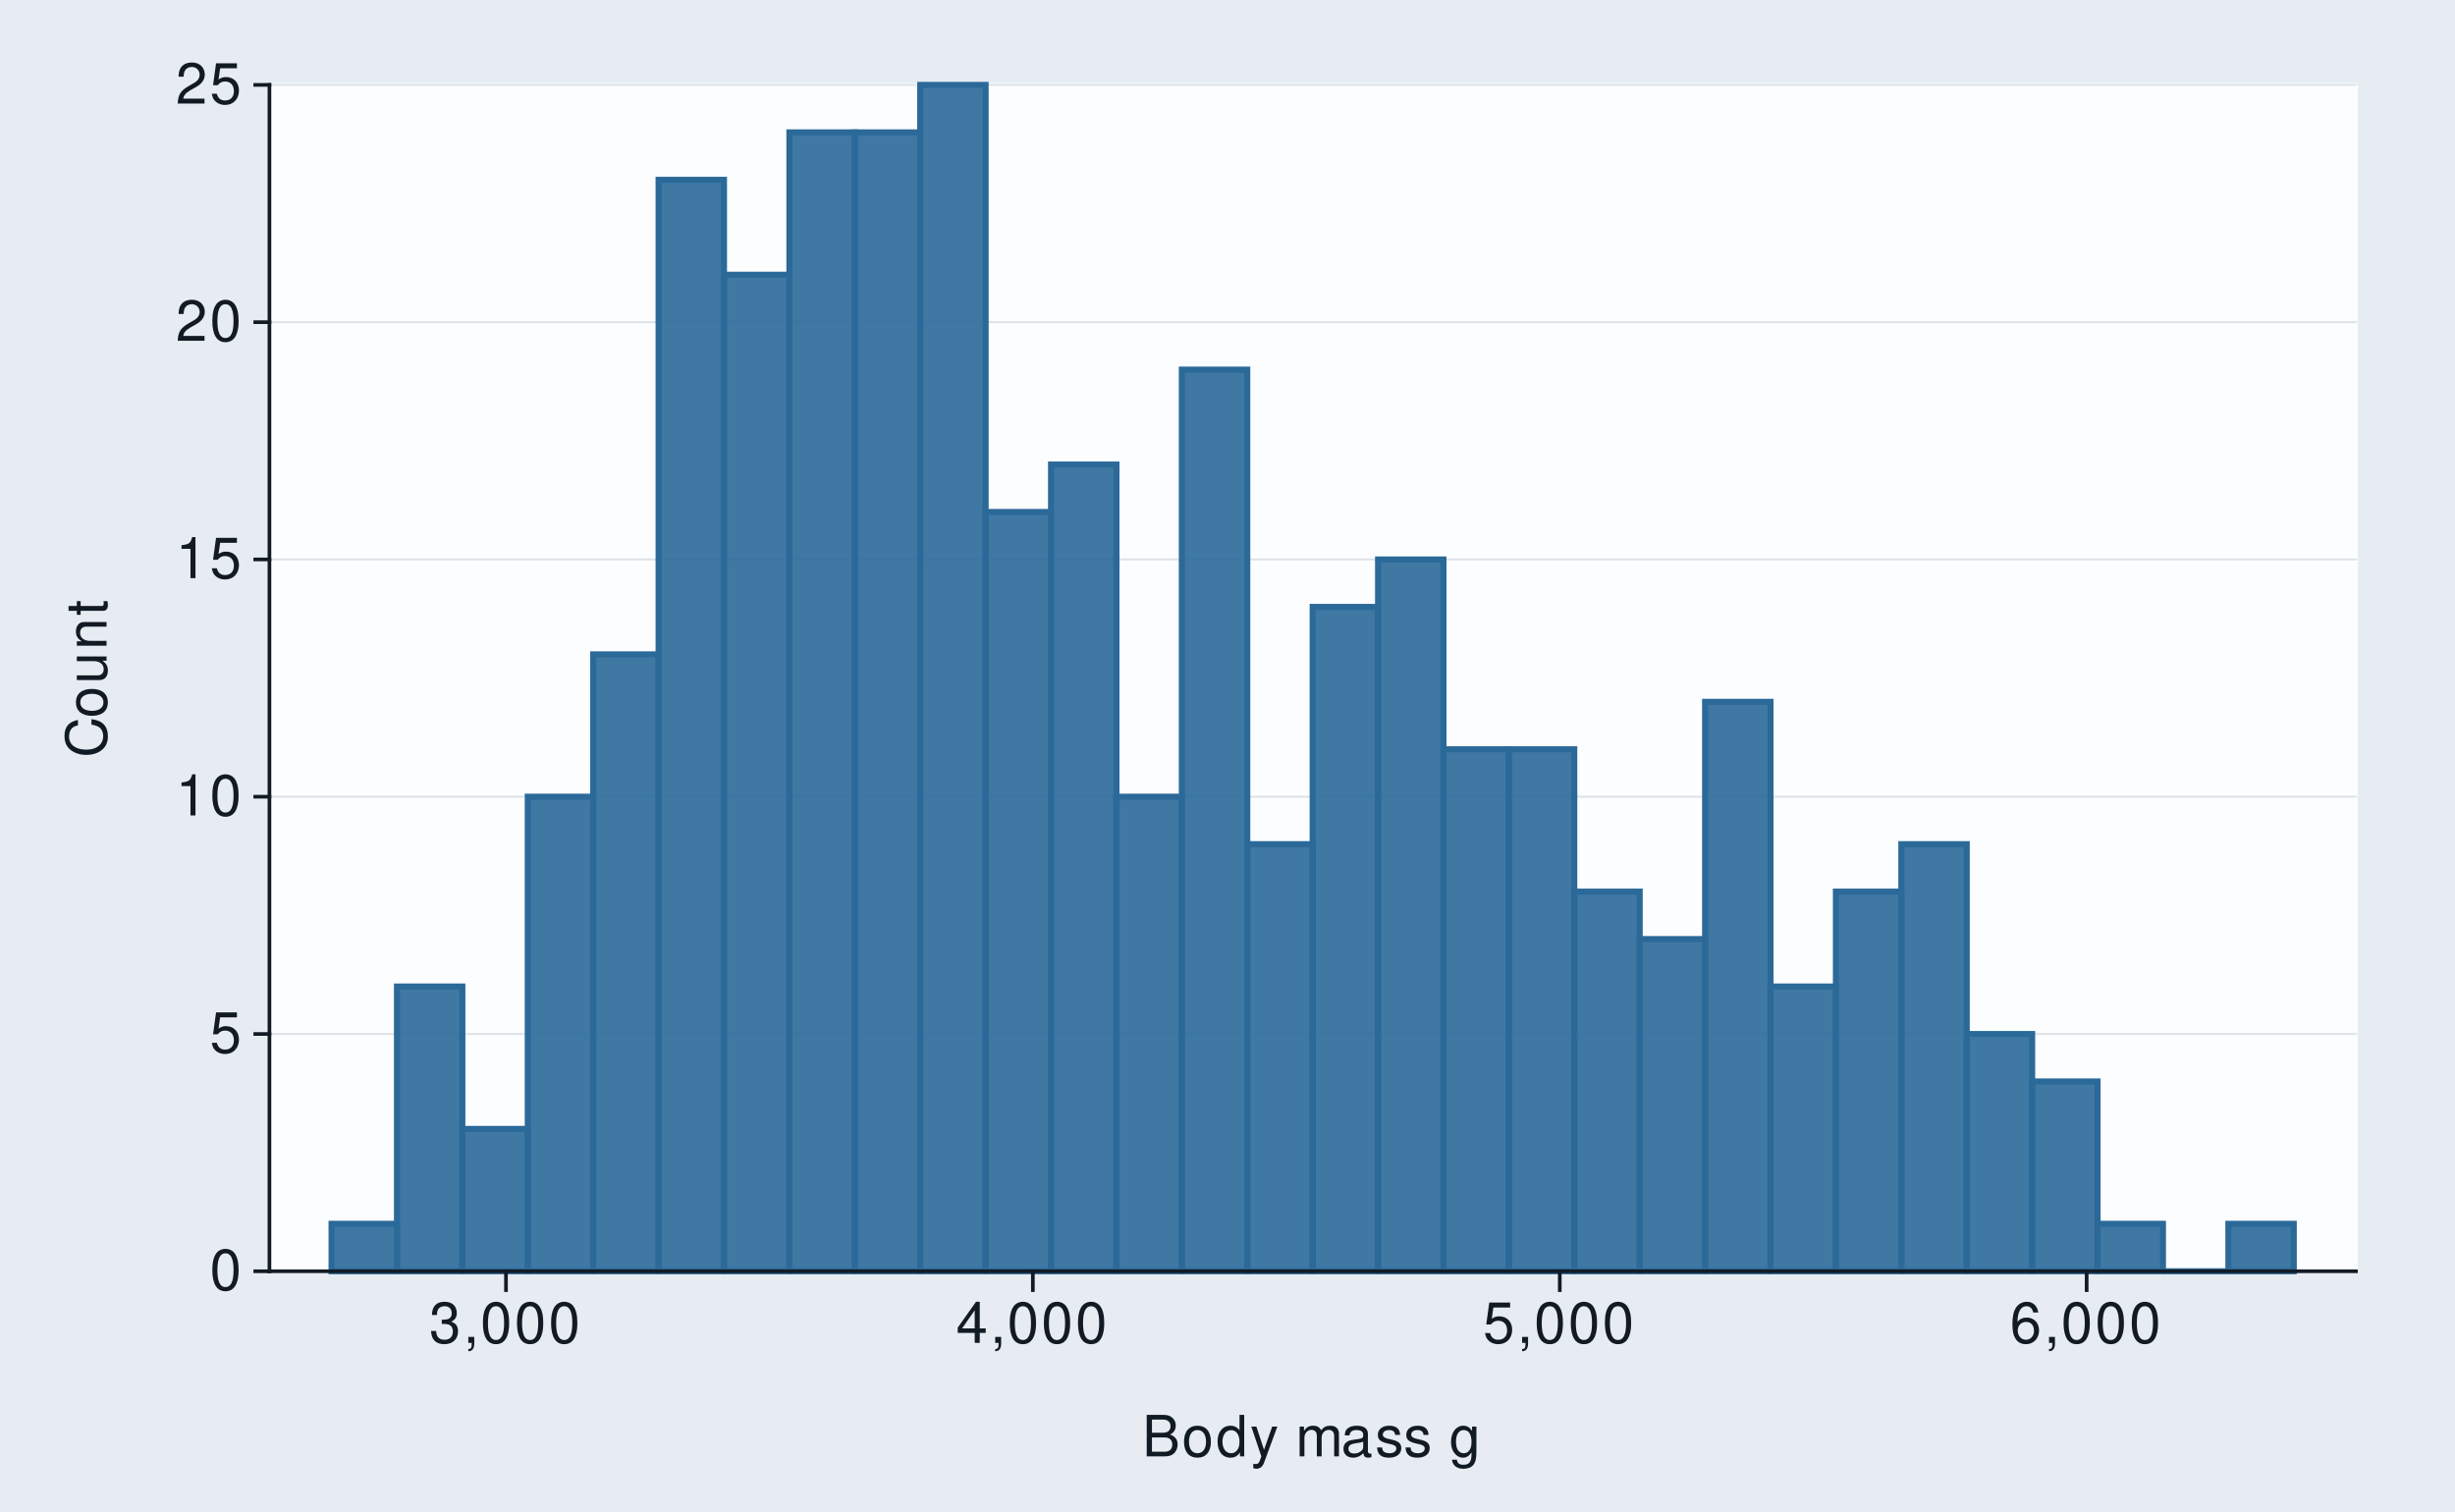
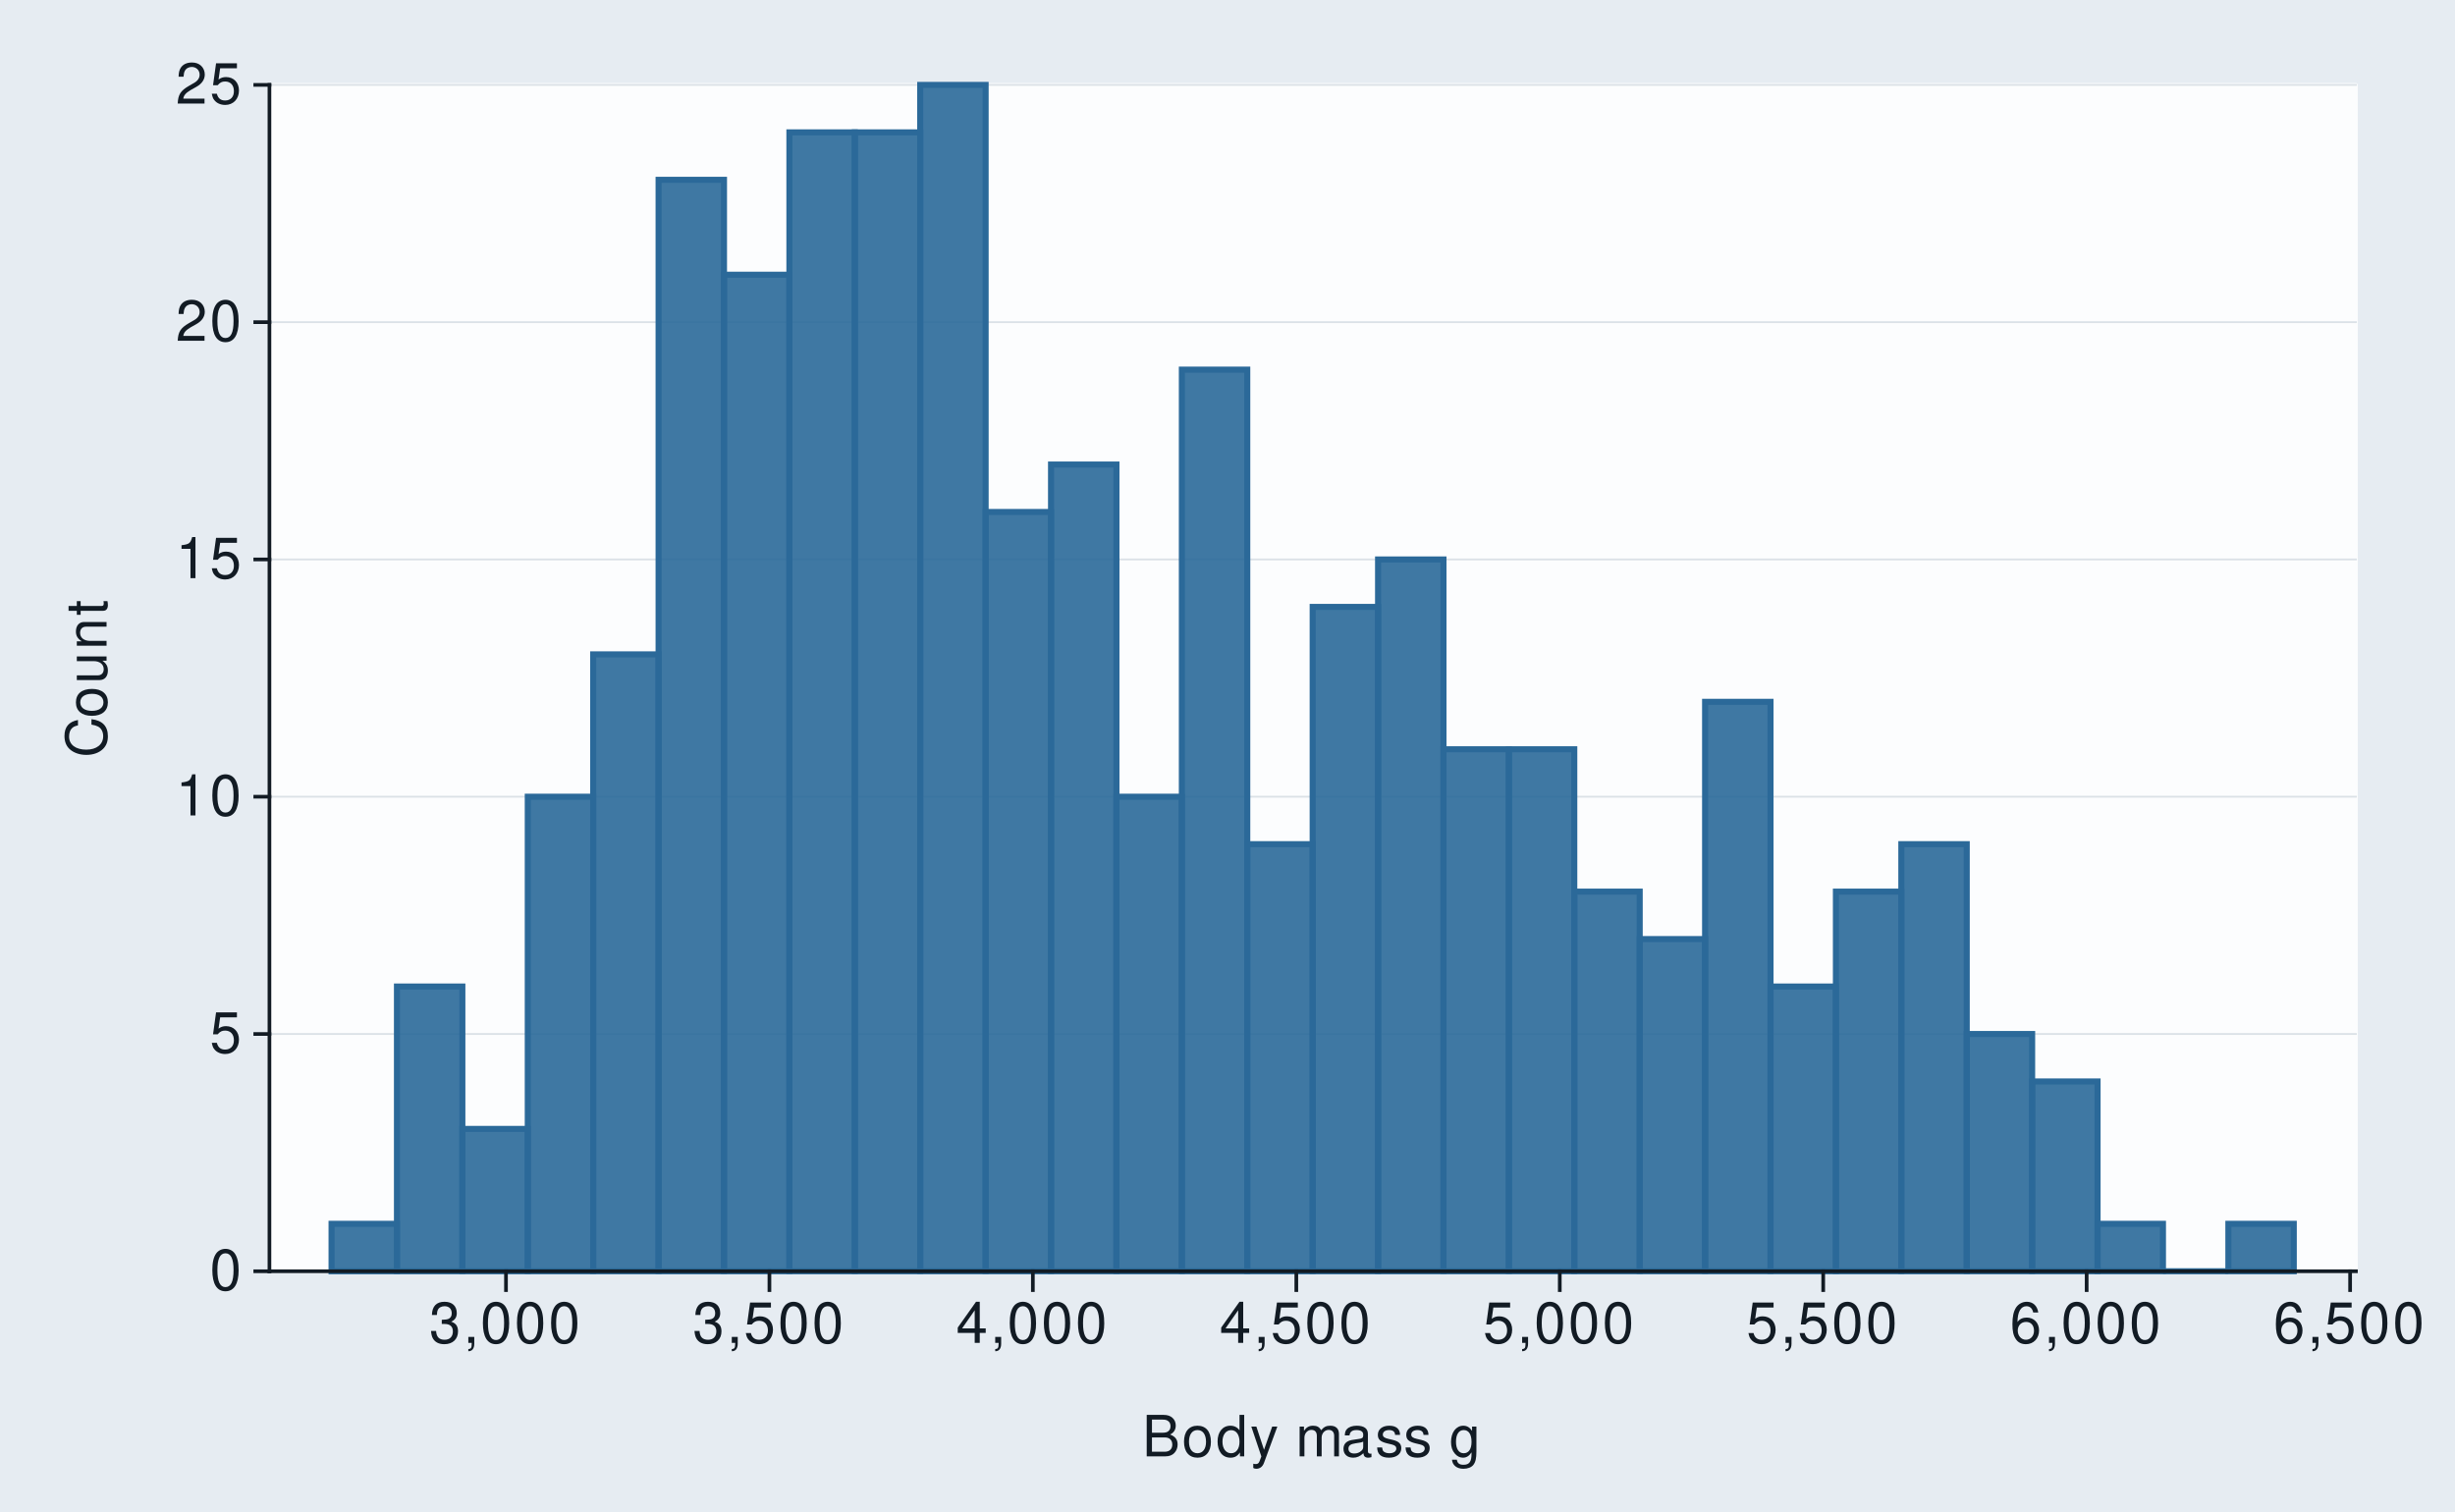
<svg xmlns="http://www.w3.org/2000/svg" xmlns:xlink="http://www.w3.org/1999/xlink" width="432pt" height="266pt" viewBox="0 0 432 266" version="1.1">
  <defs>
    <g>
      <symbol overflow="visible" id="glyph0-0">
        <path style="stroke:none;" d="" />
      </symbol>
      <symbol overflow="visible" id="glyph0-1">
        <path style="stroke:none;" d="M 2.75 -7.234 C 2.094 -7.234 1.484 -6.938 1.125 -6.438 C 0.656 -5.797 0.438 -4.844 0.438 -3.5 C 0.438 -1.062 1.234 0.234 2.75 0.234 C 4.25 0.234 5.062 -1.062 5.062 -3.438 C 5.062 -4.844 4.844 -5.781 4.375 -6.438 C 4.016 -6.938 3.422 -7.234 2.75 -7.234 Z M 2.75 -6.453 C 3.703 -6.453 4.172 -5.484 4.172 -3.516 C 4.172 -1.453 3.703 -0.5 2.734 -0.5 C 1.797 -0.5 1.328 -1.5 1.328 -3.484 C 1.328 -5.484 1.797 -6.453 2.75 -6.453 Z M 2.75 -6.453 " />
      </symbol>
      <symbol overflow="visible" id="glyph0-2">
        <path style="stroke:none;" d="M 4.766 -7.094 L 1.094 -7.094 L 0.562 -3.234 L 1.375 -3.234 C 1.797 -3.719 2.125 -3.891 2.688 -3.891 C 3.641 -3.891 4.234 -3.234 4.234 -2.188 C 4.234 -1.172 3.641 -0.547 2.688 -0.547 C 1.906 -0.547 1.438 -0.938 1.234 -1.734 L 0.344 -1.734 C 0.469 -1.156 0.562 -0.875 0.781 -0.625 C 1.188 -0.078 1.906 0.234 2.703 0.234 C 4.125 0.234 5.125 -0.812 5.125 -2.312 C 5.125 -3.703 4.203 -4.672 2.844 -4.672 C 2.344 -4.672 1.938 -4.547 1.531 -4.234 L 1.812 -6.219 L 4.766 -6.219 Z M 4.766 -7.094 " />
      </symbol>
      <symbol overflow="visible" id="glyph0-3">
        <path style="stroke:none;" d="M 2.594 -5.156 L 2.594 0 L 3.469 0 L 3.469 -7.234 L 2.891 -7.234 C 2.578 -6.125 2.375 -5.969 1.016 -5.797 L 1.016 -5.156 Z M 2.594 -5.156 " />
      </symbol>
      <symbol overflow="visible" id="glyph0-4">
        <path style="stroke:none;" d="M 5.062 -0.875 L 1.328 -0.875 C 1.422 -1.469 1.734 -1.844 2.609 -2.375 L 3.609 -2.938 C 4.594 -3.484 5.109 -4.234 5.109 -5.125 C 5.109 -5.719 4.875 -6.281 4.453 -6.672 C 4.031 -7.047 3.516 -7.234 2.844 -7.234 C 1.938 -7.234 1.266 -6.906 0.875 -6.297 C 0.625 -5.906 0.516 -5.453 0.5 -4.734 L 1.375 -4.734 C 1.406 -5.219 1.469 -5.516 1.594 -5.75 C 1.812 -6.188 2.281 -6.453 2.812 -6.453 C 3.609 -6.453 4.203 -5.875 4.203 -5.094 C 4.203 -4.516 3.875 -4.016 3.25 -3.656 L 2.328 -3.125 C 0.844 -2.266 0.422 -1.594 0.344 -0.016 L 5.062 -0.016 Z M 5.062 -0.875 " />
      </symbol>
      <symbol overflow="visible" id="glyph0-5">
        <path style="stroke:none;" d="M 2.203 -3.328 L 2.688 -3.328 C 3.656 -3.328 4.156 -2.875 4.156 -2.016 C 4.156 -1.094 3.609 -0.547 2.703 -0.547 C 1.734 -0.547 1.266 -1.047 1.203 -2.094 L 0.312 -2.094 C 0.359 -1.516 0.453 -1.141 0.625 -0.812 C 1 -0.125 1.688 0.234 2.656 0.234 C 4.125 0.234 5.062 -0.656 5.062 -2.016 C 5.062 -2.938 4.703 -3.438 3.859 -3.734 C 4.516 -4.016 4.844 -4.516 4.844 -5.234 C 4.844 -6.484 4.047 -7.234 2.688 -7.234 C 1.266 -7.234 0.5 -6.438 0.469 -4.906 L 1.344 -4.906 C 1.359 -5.344 1.406 -5.594 1.516 -5.812 C 1.703 -6.219 2.156 -6.453 2.703 -6.453 C 3.484 -6.453 3.953 -5.984 3.953 -5.203 C 3.953 -4.703 3.766 -4.391 3.375 -4.219 C 3.141 -4.125 2.812 -4.078 2.203 -4.062 Z M 2.203 -3.328 " />
      </symbol>
      <symbol overflow="visible" id="glyph0-6">
        <path style="stroke:none;" d="M 0.875 -1.047 L 0.875 0 L 1.469 0 L 1.469 0.188 C 1.469 0.875 1.344 1.062 0.875 1.094 L 0.875 1.469 C 1.531 1.484 1.922 1.016 1.922 0.156 L 1.922 -1.047 Z M 0.875 -1.047 " />
      </symbol>
      <symbol overflow="visible" id="glyph0-7">
        <path style="stroke:none;" d="M 3.266 -1.75 L 3.266 0 L 4.156 0 L 4.156 -1.75 L 5.203 -1.75 L 5.203 -2.547 L 4.156 -2.547 L 4.156 -7.234 L 3.5 -7.234 L 0.281 -2.688 L 0.281 -1.75 Z M 3.266 -2.547 L 1.047 -2.547 L 3.266 -5.734 Z M 3.266 -2.547 " />
      </symbol>
      <symbol overflow="visible" id="glyph0-8">
        <path style="stroke:none;" d="M 4.984 -5.344 C 4.812 -6.531 4.047 -7.234 2.969 -7.234 C 2.188 -7.234 1.484 -6.844 1.062 -6.203 C 0.625 -5.484 0.438 -4.609 0.438 -3.297 C 0.438 -2.078 0.594 -1.312 1.031 -0.672 C 1.406 -0.078 2.031 0.234 2.812 0.234 C 4.156 0.234 5.125 -0.781 5.125 -2.188 C 5.125 -3.516 4.234 -4.453 2.953 -4.453 C 2.266 -4.453 1.703 -4.203 1.328 -3.672 C 1.344 -5.453 1.906 -6.453 2.906 -6.453 C 3.531 -6.453 3.953 -6.047 4.094 -5.344 Z M 2.844 -3.688 C 3.703 -3.688 4.234 -3.078 4.234 -2.125 C 4.234 -1.203 3.625 -0.547 2.812 -0.547 C 2 -0.547 1.375 -1.234 1.375 -2.156 C 1.375 -3.062 1.984 -3.688 2.844 -3.688 Z M 2.844 -3.688 " />
      </symbol>
      <symbol overflow="visible" id="glyph0-9">
        <path style="stroke:none;" d="M 0.797 0 L 4.078 0 C 4.766 0 5.281 -0.188 5.672 -0.609 C 6.031 -0.984 6.234 -1.516 6.234 -2.078 C 6.234 -2.953 5.828 -3.484 4.906 -3.844 C 5.562 -4.156 5.906 -4.688 5.906 -5.438 C 5.906 -5.984 5.703 -6.438 5.328 -6.781 C 4.938 -7.125 4.453 -7.297 3.75 -7.297 L 0.797 -7.297 Z M 1.719 -4.156 L 1.719 -6.469 L 3.516 -6.469 C 4.047 -6.469 4.328 -6.406 4.578 -6.203 C 4.844 -6.016 4.984 -5.703 4.984 -5.312 C 4.984 -4.906 4.844 -4.609 4.578 -4.406 C 4.328 -4.219 4.047 -4.156 3.516 -4.156 Z M 1.719 -0.812 L 1.719 -3.328 L 3.984 -3.328 C 4.812 -3.328 5.297 -2.859 5.297 -2.062 C 5.297 -1.297 4.812 -0.812 3.984 -0.812 Z M 1.719 -0.812 " />
      </symbol>
      <symbol overflow="visible" id="glyph0-10">
        <path style="stroke:none;" d="M 2.719 -5.391 C 1.234 -5.391 0.359 -4.344 0.359 -2.578 C 0.359 -0.812 1.234 0.234 2.734 0.234 C 4.203 0.234 5.094 -0.812 5.094 -2.547 C 5.094 -4.359 4.234 -5.391 2.719 -5.391 Z M 2.734 -4.625 C 3.672 -4.625 4.234 -3.844 4.234 -2.547 C 4.234 -1.312 3.656 -0.547 2.734 -0.547 C 1.797 -0.547 1.234 -1.312 1.234 -2.578 C 1.234 -3.844 1.797 -4.625 2.734 -4.625 Z M 2.734 -4.625 " />
      </symbol>
      <symbol overflow="visible" id="glyph0-11">
        <path style="stroke:none;" d="M 4.953 -7.297 L 4.125 -7.297 L 4.125 -4.578 C 3.766 -5.109 3.203 -5.391 2.516 -5.391 C 1.156 -5.391 0.266 -4.297 0.266 -2.625 C 0.266 -0.859 1.125 0.234 2.547 0.234 C 3.266 0.234 3.766 -0.047 4.203 -0.688 L 4.203 0 L 4.953 0 Z M 2.656 -4.609 C 3.547 -4.609 4.125 -3.812 4.125 -2.562 C 4.125 -1.344 3.547 -0.547 2.656 -0.547 C 1.734 -0.547 1.125 -1.359 1.125 -2.578 C 1.125 -3.797 1.734 -4.609 2.656 -4.609 Z M 2.656 -4.609 " />
      </symbol>
      <symbol overflow="visible" id="glyph0-12">
        <path style="stroke:none;" d="M 3.875 -5.234 L 2.438 -1.156 L 1.094 -5.234 L 0.203 -5.234 L 1.969 0.016 L 1.656 0.844 C 1.516 1.219 1.328 1.359 0.984 1.359 C 0.844 1.359 0.719 1.344 0.547 1.297 L 0.547 2.047 C 0.703 2.141 0.875 2.188 1.094 2.188 C 1.375 2.188 1.656 2.094 1.875 1.938 C 2.141 1.734 2.297 1.516 2.453 1.094 L 4.781 -5.234 Z M 3.875 -5.234 " />
      </symbol>
      <symbol overflow="visible" id="glyph0-13">
        <path style="stroke:none;" d="" />
      </symbol>
      <symbol overflow="visible" id="glyph0-14">
        <path style="stroke:none;" d="M 0.703 -5.234 L 0.703 0 L 1.547 0 L 1.547 -3.297 C 1.547 -4.047 2.094 -4.656 2.766 -4.656 C 3.391 -4.656 3.734 -4.281 3.734 -3.609 L 3.734 0 L 4.578 0 L 4.578 -3.297 C 4.578 -4.047 5.125 -4.656 5.812 -4.656 C 6.422 -4.656 6.781 -4.266 6.781 -3.609 L 6.781 0 L 7.625 0 L 7.625 -3.938 C 7.625 -4.875 7.078 -5.391 6.094 -5.391 C 5.406 -5.391 4.984 -5.188 4.484 -4.594 C 4.188 -5.156 3.766 -5.391 3.078 -5.391 C 2.375 -5.391 1.906 -5.125 1.469 -4.5 L 1.469 -5.234 Z M 0.703 -5.234 " />
      </symbol>
      <symbol overflow="visible" id="glyph0-15">
        <path style="stroke:none;" d="M 5.344 -0.484 C 5.266 -0.469 5.219 -0.469 5.172 -0.469 C 4.875 -0.469 4.719 -0.625 4.719 -0.875 L 4.719 -3.953 C 4.719 -4.891 4.047 -5.391 2.75 -5.391 C 1.984 -5.391 1.375 -5.172 1.016 -4.781 C 0.766 -4.516 0.672 -4.203 0.656 -3.688 L 1.484 -3.688 C 1.562 -4.328 1.938 -4.625 2.719 -4.625 C 3.484 -4.625 3.891 -4.344 3.891 -3.844 L 3.891 -3.625 C 3.875 -3.266 3.703 -3.125 3.016 -3.047 C 1.844 -2.891 1.656 -2.844 1.344 -2.719 C 0.734 -2.453 0.422 -2 0.422 -1.312 C 0.422 -0.375 1.078 0.234 2.141 0.234 C 2.797 0.234 3.328 0 3.922 -0.547 C 3.984 0 4.234 0.234 4.781 0.234 C 4.953 0.234 5.062 0.203 5.344 0.141 Z M 3.891 -1.656 C 3.891 -1.375 3.812 -1.203 3.562 -0.969 C 3.219 -0.656 2.812 -0.5 2.312 -0.5 C 1.672 -0.5 1.297 -0.812 1.297 -1.344 C 1.297 -1.891 1.656 -2.172 2.547 -2.297 C 3.438 -2.422 3.609 -2.453 3.891 -2.594 Z M 3.891 -1.656 " />
      </symbol>
      <symbol overflow="visible" id="glyph0-16">
        <path style="stroke:none;" d="M 4.375 -3.781 C 4.375 -4.812 3.688 -5.391 2.484 -5.391 C 1.266 -5.391 0.469 -4.766 0.469 -3.797 C 0.469 -2.969 0.891 -2.578 2.125 -2.281 L 2.906 -2.094 C 3.484 -1.953 3.719 -1.734 3.719 -1.375 C 3.719 -0.875 3.234 -0.547 2.5 -0.547 C 2.047 -0.547 1.672 -0.672 1.453 -0.891 C 1.328 -1.047 1.266 -1.188 1.219 -1.562 L 0.344 -1.562 C 0.375 -0.344 1.062 0.234 2.438 0.234 C 3.75 0.234 4.594 -0.422 4.594 -1.438 C 4.594 -2.203 4.156 -2.641 3.109 -2.891 L 2.312 -3.078 C 1.625 -3.234 1.344 -3.453 1.344 -3.828 C 1.344 -4.312 1.766 -4.625 2.453 -4.625 C 3.125 -4.625 3.484 -4.328 3.5 -3.781 Z M 4.375 -3.781 " />
      </symbol>
      <symbol overflow="visible" id="glyph0-17">
        <path style="stroke:none;" d="M 4.047 -5.234 L 4.047 -4.484 C 3.625 -5.109 3.156 -5.391 2.5 -5.391 C 1.234 -5.391 0.344 -4.203 0.344 -2.531 C 0.344 -1.656 0.562 -1.016 1.016 -0.484 C 1.406 -0.016 1.906 0.234 2.438 0.234 C 3.062 0.234 3.516 -0.047 3.953 -0.703 L 3.953 -0.438 C 3.953 0.953 3.562 1.484 2.531 1.484 C 1.812 1.484 1.453 1.203 1.375 0.594 L 0.516 0.594 C 0.594 1.562 1.375 2.188 2.516 2.188 C 3.281 2.188 3.922 1.938 4.266 1.516 C 4.656 1.016 4.812 0.375 4.812 -0.859 L 4.812 -5.234 Z M 2.578 -4.625 C 3.453 -4.625 3.953 -3.875 3.953 -2.547 C 3.953 -1.281 3.453 -0.547 2.578 -0.547 C 1.719 -0.547 1.219 -1.297 1.219 -2.578 C 1.219 -3.859 1.719 -4.625 2.578 -4.625 Z M 2.578 -4.625 " />
      </symbol>
      <symbol overflow="visible" id="glyph1-0">
        <path style="stroke:none;" d="" />
      </symbol>
      <symbol overflow="visible" id="glyph1-1">
        <path style="stroke:none;" d="M -5.031 -6.625 C -6.625 -6.328 -7.406 -5.406 -7.406 -3.812 C -7.406 -2.828 -7.094 -2.047 -6.5 -1.5 C -5.781 -0.844 -4.734 -0.484 -3.562 -0.484 C -2.359 -0.484 -1.328 -0.844 -0.625 -1.531 C -0.047 -2.094 0.234 -2.812 0.234 -3.766 C 0.234 -5.547 -0.734 -6.547 -2.656 -6.766 L -2.656 -5.812 C -2.156 -5.734 -1.812 -5.625 -1.531 -5.484 C -0.938 -5.188 -0.594 -4.562 -0.594 -3.781 C -0.594 -2.328 -1.75 -1.406 -3.562 -1.406 C -5.438 -1.406 -6.594 -2.281 -6.594 -3.703 C -6.594 -4.297 -6.422 -4.844 -6.125 -5.141 C -5.875 -5.406 -5.578 -5.562 -5.031 -5.672 Z M -5.031 -6.625 " />
      </symbol>
      <symbol overflow="visible" id="glyph1-2">
        <path style="stroke:none;" d="M -5.391 -2.719 C -5.391 -1.234 -4.344 -0.359 -2.578 -0.359 C -0.812 -0.359 0.234 -1.234 0.234 -2.734 C 0.234 -4.203 -0.812 -5.094 -2.547 -5.094 C -4.359 -5.094 -5.391 -4.234 -5.391 -2.719 Z M -4.625 -2.734 C -4.625 -3.672 -3.844 -4.234 -2.547 -4.234 C -1.312 -4.234 -0.547 -3.656 -0.547 -2.734 C -0.547 -1.797 -1.312 -1.234 -2.578 -1.234 C -3.844 -1.234 -4.625 -1.797 -4.625 -2.734 Z M -4.625 -2.734 " />
      </symbol>
      <symbol overflow="visible" id="glyph1-3">
        <path style="stroke:none;" d="M 0 -4.812 L -5.234 -4.812 L -5.234 -3.984 L -2.266 -3.984 C -1.203 -3.984 -0.5 -3.438 -0.5 -2.562 C -0.5 -1.906 -0.906 -1.484 -1.531 -1.484 L -5.234 -1.484 L -5.234 -0.656 L -1.203 -0.656 C -0.328 -0.656 0.234 -1.297 0.234 -2.312 C 0.234 -3.094 -0.047 -3.578 -0.734 -4.062 L 0 -4.062 Z M 0 -4.812 " />
      </symbol>
      <symbol overflow="visible" id="glyph1-4">
        <path style="stroke:none;" d="M -5.234 -0.703 L 0 -0.703 L 0 -1.547 L -2.891 -1.547 C -3.953 -1.547 -4.656 -2.094 -4.656 -2.953 C -4.656 -3.625 -4.266 -4.047 -3.625 -4.047 L 0 -4.047 L 0 -4.875 L -3.953 -4.875 C -4.828 -4.875 -5.391 -4.219 -5.391 -3.203 C -5.391 -2.438 -5.094 -1.938 -4.359 -1.469 L -5.234 -1.469 Z M -5.234 -0.703 " />
      </symbol>
      <symbol overflow="visible" id="glyph1-5">
        <path style="stroke:none;" d="M -5.234 -2.547 L -5.234 -1.688 L -6.688 -1.688 L -6.688 -0.844 L -5.234 -0.844 L -5.234 -0.141 L -4.562 -0.141 L -4.562 -0.844 L -0.594 -0.844 C -0.062 -0.844 0.234 -1.203 0.234 -1.859 C 0.234 -2.078 0.203 -2.266 0.156 -2.547 L -0.547 -2.547 C -0.516 -2.422 -0.5 -2.312 -0.5 -2.141 C -0.5 -1.781 -0.594 -1.688 -0.969 -1.688 L -4.562 -1.688 L -4.562 -2.547 Z M -5.234 -2.547 " />
      </symbol>
    </g>
  </defs>
  <g id="surface15">
    <rect x="0" y="0" width="432" height="266" style="fill:rgb(90.196%,92.549%,94.902%);fill-opacity:1;stroke:none;" />
    <path style="fill:none;stroke-width:0.647;stroke-linecap:round;stroke-linejoin:round;stroke:rgb(90.196%,92.549%,94.902%);stroke-opacity:1;stroke-miterlimit:10;" d="M 0 266 L 432 266 L 432 0 L 0 0 Z M 0 266 " />
    <path style="fill-rule:nonzero;fill:rgb(98.824%,99.216%,99.608%);fill-opacity:1;stroke-width:0.647;stroke-linecap:round;stroke-linejoin:round;stroke:rgb(98.824%,99.216%,99.608%);stroke-opacity:1;stroke-miterlimit:10;" d="M 47.41 223.742 L 414.566 223.742 L 414.566 14.945 L 47.41 14.945 Z M 47.41 223.742 " />
    <path style="fill:none;stroke-width:0.323;stroke-linecap:square;stroke-linejoin:round;stroke:rgb(85.882%,88.235%,90.588%);stroke-opacity:1;stroke-miterlimit:10;" d="M 47.41 223.742 L 414.566 223.742 " />
    <path style="fill:none;stroke-width:0.323;stroke-linecap:square;stroke-linejoin:round;stroke:rgb(85.882%,88.235%,90.588%);stroke-opacity:1;stroke-miterlimit:10;" d="M 47.41 181.984 L 414.566 181.984 " />
    <path style="fill:none;stroke-width:0.323;stroke-linecap:square;stroke-linejoin:round;stroke:rgb(85.882%,88.235%,90.588%);stroke-opacity:1;stroke-miterlimit:10;" d="M 47.41 140.223 L 414.566 140.223 " />
    <path style="fill:none;stroke-width:0.323;stroke-linecap:square;stroke-linejoin:round;stroke:rgb(85.882%,88.235%,90.588%);stroke-opacity:1;stroke-miterlimit:10;" d="M 47.41 98.465 L 414.566 98.465 " />
    <path style="fill:none;stroke-width:0.323;stroke-linecap:square;stroke-linejoin:round;stroke:rgb(85.882%,88.235%,90.588%);stroke-opacity:1;stroke-miterlimit:10;" d="M 47.41 56.703 L 414.566 56.703 " />
    <path style="fill:none;stroke-width:0.323;stroke-linecap:square;stroke-linejoin:round;stroke:rgb(85.882%,88.235%,90.588%);stroke-opacity:1;stroke-miterlimit:10;" d="M 47.41 14.945 L 414.566 14.945 " />
    <path style="fill-rule:nonzero;fill:rgb(16.863%,41.176%,60%);fill-opacity:0.902;stroke-width:1.067;stroke-linecap:butt;stroke-linejoin:miter;stroke:rgb(16.863%,41.176%,60%);stroke-opacity:1;stroke-miterlimit:10;" d="M 58.344 223.742 L 69.852 223.742 L 69.852 215.391 L 58.344 215.391 Z M 58.344 223.742 " />
    <path style="fill-rule:nonzero;fill:rgb(16.863%,41.176%,60%);fill-opacity:0.902;stroke-width:1.067;stroke-linecap:butt;stroke-linejoin:miter;stroke:rgb(16.863%,41.176%,60%);stroke-opacity:1;stroke-miterlimit:10;" d="M 69.852 223.742 L 81.359 223.742 L 81.359 173.629 L 69.852 173.629 Z M 69.852 223.742 " />
    <path style="fill-rule:nonzero;fill:rgb(16.863%,41.176%,60%);fill-opacity:0.902;stroke-width:1.067;stroke-linecap:butt;stroke-linejoin:miter;stroke:rgb(16.863%,41.176%,60%);stroke-opacity:1;stroke-miterlimit:10;" d="M 81.363 223.742 L 92.871 223.742 L 92.871 198.688 L 81.363 198.688 Z M 81.363 223.742 " />
    <path style="fill-rule:nonzero;fill:rgb(16.863%,41.176%,60%);fill-opacity:0.902;stroke-width:1.067;stroke-linecap:butt;stroke-linejoin:miter;stroke:rgb(16.863%,41.176%,60%);stroke-opacity:1;stroke-miterlimit:10;" d="M 92.871 223.742 L 104.379 223.742 L 104.379 140.223 L 92.871 140.223 Z M 92.871 223.742 " />
    <path style="fill-rule:nonzero;fill:rgb(16.863%,41.176%,60%);fill-opacity:0.902;stroke-width:1.067;stroke-linecap:butt;stroke-linejoin:miter;stroke:rgb(16.863%,41.176%,60%);stroke-opacity:1;stroke-miterlimit:10;" d="M 104.383 223.742 L 115.891 223.742 L 115.891 115.168 L 104.383 115.168 Z M 104.383 223.742 " />
    <path style="fill-rule:nonzero;fill:rgb(16.863%,41.176%,60%);fill-opacity:0.902;stroke-width:1.067;stroke-linecap:butt;stroke-linejoin:miter;stroke:rgb(16.863%,41.176%,60%);stroke-opacity:1;stroke-miterlimit:10;" d="M 115.891 223.742 L 127.398 223.742 L 127.398 31.648 L 115.891 31.648 Z M 115.891 223.742 " />
    <path style="fill-rule:nonzero;fill:rgb(16.863%,41.176%,60%);fill-opacity:0.902;stroke-width:1.067;stroke-linecap:butt;stroke-linejoin:miter;stroke:rgb(16.863%,41.176%,60%);stroke-opacity:1;stroke-miterlimit:10;" d="M 127.398 223.742 L 138.906 223.742 L 138.906 48.352 L 127.398 48.352 Z M 127.398 223.742 " />
    <path style="fill-rule:nonzero;fill:rgb(16.863%,41.176%,60%);fill-opacity:0.902;stroke-width:1.067;stroke-linecap:butt;stroke-linejoin:miter;stroke:rgb(16.863%,41.176%,60%);stroke-opacity:1;stroke-miterlimit:10;" d="M 138.91 223.742 L 150.418 223.742 L 150.418 23.297 L 138.91 23.297 Z M 138.91 223.742 " />
    <path style="fill-rule:nonzero;fill:rgb(16.863%,41.176%,60%);fill-opacity:0.902;stroke-width:1.067;stroke-linecap:butt;stroke-linejoin:miter;stroke:rgb(16.863%,41.176%,60%);stroke-opacity:1;stroke-miterlimit:10;" d="M 150.418 223.742 L 161.926 223.742 L 161.926 23.297 L 150.418 23.297 Z M 150.418 223.742 " />
    <path style="fill-rule:nonzero;fill:rgb(16.863%,41.176%,60%);fill-opacity:0.902;stroke-width:1.067;stroke-linecap:butt;stroke-linejoin:miter;stroke:rgb(16.863%,41.176%,60%);stroke-opacity:1;stroke-miterlimit:10;" d="M 161.93 223.742 L 173.438 223.742 L 173.438 14.945 L 161.93 14.945 Z M 161.93 223.742 " />
    <path style="fill-rule:nonzero;fill:rgb(16.863%,41.176%,60%);fill-opacity:0.902;stroke-width:1.067;stroke-linecap:butt;stroke-linejoin:miter;stroke:rgb(16.863%,41.176%,60%);stroke-opacity:1;stroke-miterlimit:10;" d="M 173.438 223.742 L 184.945 223.742 L 184.945 90.109 L 173.438 90.109 Z M 173.438 223.742 " />
    <path style="fill-rule:nonzero;fill:rgb(16.863%,41.176%,60%);fill-opacity:0.902;stroke-width:1.067;stroke-linecap:butt;stroke-linejoin:miter;stroke:rgb(16.863%,41.176%,60%);stroke-opacity:1;stroke-miterlimit:10;" d="M 184.949 223.742 L 196.457 223.742 L 196.457 81.758 L 184.949 81.758 Z M 184.949 223.742 " />
    <path style="fill-rule:nonzero;fill:rgb(16.863%,41.176%,60%);fill-opacity:0.902;stroke-width:1.067;stroke-linecap:butt;stroke-linejoin:miter;stroke:rgb(16.863%,41.176%,60%);stroke-opacity:1;stroke-miterlimit:10;" d="M 196.457 223.742 L 207.965 223.742 L 207.965 140.223 L 196.457 140.223 Z M 196.457 223.742 " />
    <path style="fill-rule:nonzero;fill:rgb(16.863%,41.176%,60%);fill-opacity:0.902;stroke-width:1.067;stroke-linecap:butt;stroke-linejoin:miter;stroke:rgb(16.863%,41.176%,60%);stroke-opacity:1;stroke-miterlimit:10;" d="M 207.969 223.742 L 219.477 223.742 L 219.477 65.055 L 207.969 65.055 Z M 207.969 223.742 " />
    <path style="fill-rule:nonzero;fill:rgb(16.863%,41.176%,60%);fill-opacity:0.902;stroke-width:1.067;stroke-linecap:butt;stroke-linejoin:miter;stroke:rgb(16.863%,41.176%,60%);stroke-opacity:1;stroke-miterlimit:10;" d="M 219.477 223.742 L 230.984 223.742 L 230.984 148.574 L 219.477 148.574 Z M 219.477 223.742 " />
    <path style="fill-rule:nonzero;fill:rgb(16.863%,41.176%,60%);fill-opacity:0.902;stroke-width:1.067;stroke-linecap:butt;stroke-linejoin:miter;stroke:rgb(16.863%,41.176%,60%);stroke-opacity:1;stroke-miterlimit:10;" d="M 230.988 223.742 L 242.496 223.742 L 242.496 106.816 L 230.988 106.816 Z M 230.988 223.742 " />
    <path style="fill-rule:nonzero;fill:rgb(16.863%,41.176%,60%);fill-opacity:0.902;stroke-width:1.067;stroke-linecap:butt;stroke-linejoin:miter;stroke:rgb(16.863%,41.176%,60%);stroke-opacity:1;stroke-miterlimit:10;" d="M 242.496 223.742 L 254.004 223.742 L 254.004 98.465 L 242.496 98.465 Z M 242.496 223.742 " />
    <path style="fill-rule:nonzero;fill:rgb(16.863%,41.176%,60%);fill-opacity:0.902;stroke-width:1.067;stroke-linecap:butt;stroke-linejoin:miter;stroke:rgb(16.863%,41.176%,60%);stroke-opacity:1;stroke-miterlimit:10;" d="M 254.008 223.742 L 265.516 223.742 L 265.516 131.871 L 254.008 131.871 Z M 254.008 223.742 " />
    <path style="fill-rule:nonzero;fill:rgb(16.863%,41.176%,60%);fill-opacity:0.902;stroke-width:1.067;stroke-linecap:butt;stroke-linejoin:miter;stroke:rgb(16.863%,41.176%,60%);stroke-opacity:1;stroke-miterlimit:10;" d="M 265.516 223.742 L 277.023 223.742 L 277.023 131.871 L 265.516 131.871 Z M 265.516 223.742 " />
    <path style="fill-rule:nonzero;fill:rgb(16.863%,41.176%,60%);fill-opacity:0.902;stroke-width:1.067;stroke-linecap:butt;stroke-linejoin:miter;stroke:rgb(16.863%,41.176%,60%);stroke-opacity:1;stroke-miterlimit:10;" d="M 277.027 223.742 L 288.535 223.742 L 288.535 156.926 L 277.027 156.926 Z M 277.027 223.742 " />
    <path style="fill-rule:nonzero;fill:rgb(16.863%,41.176%,60%);fill-opacity:0.902;stroke-width:1.067;stroke-linecap:butt;stroke-linejoin:miter;stroke:rgb(16.863%,41.176%,60%);stroke-opacity:1;stroke-miterlimit:10;" d="M 288.535 223.742 L 300.043 223.742 L 300.043 165.277 L 288.535 165.277 Z M 288.535 223.742 " />
    <path style="fill-rule:nonzero;fill:rgb(16.863%,41.176%,60%);fill-opacity:0.902;stroke-width:1.067;stroke-linecap:butt;stroke-linejoin:miter;stroke:rgb(16.863%,41.176%,60%);stroke-opacity:1;stroke-miterlimit:10;" d="M 300.043 223.742 L 311.551 223.742 L 311.551 123.52 L 300.043 123.52 Z M 300.043 223.742 " />
    <path style="fill-rule:nonzero;fill:rgb(16.863%,41.176%,60%);fill-opacity:0.902;stroke-width:1.067;stroke-linecap:butt;stroke-linejoin:miter;stroke:rgb(16.863%,41.176%,60%);stroke-opacity:1;stroke-miterlimit:10;" d="M 311.555 223.742 L 323.062 223.742 L 323.062 173.629 L 311.555 173.629 Z M 311.555 223.742 " />
    <path style="fill-rule:nonzero;fill:rgb(16.863%,41.176%,60%);fill-opacity:0.902;stroke-width:1.067;stroke-linecap:butt;stroke-linejoin:miter;stroke:rgb(16.863%,41.176%,60%);stroke-opacity:1;stroke-miterlimit:10;" d="M 323.062 223.742 L 334.57 223.742 L 334.57 156.926 L 323.062 156.926 Z M 323.062 223.742 " />
    <path style="fill-rule:nonzero;fill:rgb(16.863%,41.176%,60%);fill-opacity:0.902;stroke-width:1.067;stroke-linecap:butt;stroke-linejoin:miter;stroke:rgb(16.863%,41.176%,60%);stroke-opacity:1;stroke-miterlimit:10;" d="M 334.574 223.742 L 346.082 223.742 L 346.082 148.574 L 334.574 148.574 Z M 334.574 223.742 " />
    <path style="fill-rule:nonzero;fill:rgb(16.863%,41.176%,60%);fill-opacity:0.902;stroke-width:1.067;stroke-linecap:butt;stroke-linejoin:miter;stroke:rgb(16.863%,41.176%,60%);stroke-opacity:1;stroke-miterlimit:10;" d="M 346.082 223.742 L 357.59 223.742 L 357.59 181.984 L 346.082 181.984 Z M 346.082 223.742 " />
    <path style="fill-rule:nonzero;fill:rgb(16.863%,41.176%,60%);fill-opacity:0.902;stroke-width:1.067;stroke-linecap:butt;stroke-linejoin:miter;stroke:rgb(16.863%,41.176%,60%);stroke-opacity:1;stroke-miterlimit:10;" d="M 357.594 223.742 L 369.102 223.742 L 369.102 190.336 L 357.594 190.336 Z M 357.594 223.742 " />
    <path style="fill-rule:nonzero;fill:rgb(16.863%,41.176%,60%);fill-opacity:0.902;stroke-width:1.067;stroke-linecap:butt;stroke-linejoin:miter;stroke:rgb(16.863%,41.176%,60%);stroke-opacity:1;stroke-miterlimit:10;" d="M 369.102 223.742 L 380.609 223.742 L 380.609 215.391 L 369.102 215.391 Z M 369.102 223.742 " />
    <path style="fill:none;stroke-width:1.067;stroke-linecap:butt;stroke-linejoin:miter;stroke:rgb(16.863%,41.176%,60%);stroke-opacity:1;stroke-miterlimit:10;" d="M 380.613 223.742 L 392.121 223.742 Z M 380.613 223.742 " />
    <path style="fill-rule:nonzero;fill:rgb(16.863%,41.176%,60%);fill-opacity:0.902;stroke-width:1.067;stroke-linecap:butt;stroke-linejoin:miter;stroke:rgb(16.863%,41.176%,60%);stroke-opacity:1;stroke-miterlimit:10;" d="M 392.121 223.742 L 403.629 223.742 L 403.629 215.391 L 392.121 215.391 Z M 392.121 223.742 " />
    <path style="fill:none;stroke-width:0.647;stroke-linecap:square;stroke-linejoin:round;stroke:rgb(7.059%,10.588%,14.118%);stroke-opacity:1;stroke-miterlimit:10;" d="M 47.41 223.742 L 47.41 14.945 " />
    <g style="fill:rgb(7.059%,10.588%,14.118%);fill-opacity:1;">
      <use xlink:href="#glyph0-1" x="36.926" y="227.032" />
    </g>
    <g style="fill:rgb(7.059%,10.588%,14.118%);fill-opacity:1;">
      <use xlink:href="#glyph0-2" x="36.926" y="185.274" />
    </g>
    <g style="fill:rgb(7.059%,10.588%,14.118%);fill-opacity:1;">
      <use xlink:href="#glyph0-3" x="30.926" y="143.513" />
      <use xlink:href="#glyph0-1" x="36.926" y="143.513" />
    </g>
    <g style="fill:rgb(7.059%,10.588%,14.118%);fill-opacity:1;">
      <use xlink:href="#glyph0-3" x="30.926" y="101.755" />
      <use xlink:href="#glyph0-2" x="36.926" y="101.755" />
    </g>
    <g style="fill:rgb(7.059%,10.588%,14.118%);fill-opacity:1;">
      <use xlink:href="#glyph0-4" x="30.926" y="59.993" />
      <use xlink:href="#glyph0-1" x="36.926" y="59.993" />
    </g>
    <g style="fill:rgb(7.059%,10.588%,14.118%);fill-opacity:1;">
      <use xlink:href="#glyph0-4" x="30.926" y="18.235" />
      <use xlink:href="#glyph0-2" x="36.926" y="18.235" />
    </g>
    <path style="fill:none;stroke-width:0.647;stroke-linecap:square;stroke-linejoin:round;stroke:rgb(7.059%,10.588%,14.118%);stroke-opacity:1;stroke-miterlimit:10;" d="M 44.918 223.742 L 47.41 223.742 " />
    <path style="fill:none;stroke-width:0.647;stroke-linecap:square;stroke-linejoin:round;stroke:rgb(7.059%,10.588%,14.118%);stroke-opacity:1;stroke-miterlimit:10;" d="M 44.918 181.984 L 47.41 181.984 " />
    <path style="fill:none;stroke-width:0.647;stroke-linecap:square;stroke-linejoin:round;stroke:rgb(7.059%,10.588%,14.118%);stroke-opacity:1;stroke-miterlimit:10;" d="M 44.918 140.223 L 47.41 140.223 " />
    <path style="fill:none;stroke-width:0.647;stroke-linecap:square;stroke-linejoin:round;stroke:rgb(7.059%,10.588%,14.118%);stroke-opacity:1;stroke-miterlimit:10;" d="M 44.918 98.465 L 47.41 98.465 " />
    <path style="fill:none;stroke-width:0.647;stroke-linecap:square;stroke-linejoin:round;stroke:rgb(7.059%,10.588%,14.118%);stroke-opacity:1;stroke-miterlimit:10;" d="M 44.918 56.703 L 47.41 56.703 " />
    <path style="fill:none;stroke-width:0.647;stroke-linecap:square;stroke-linejoin:round;stroke:rgb(7.059%,10.588%,14.118%);stroke-opacity:1;stroke-miterlimit:10;" d="M 44.918 14.945 L 47.41 14.945 " />
    <path style="fill:none;stroke-width:0.647;stroke-linecap:square;stroke-linejoin:round;stroke:rgb(7.059%,10.588%,14.118%);stroke-opacity:1;stroke-miterlimit:10;" d="M 47.41 223.742 L 414.566 223.742 " />
    <path style="fill:none;stroke-width:0.647;stroke-linecap:square;stroke-linejoin:round;stroke:rgb(7.059%,10.588%,14.118%);stroke-opacity:1;stroke-miterlimit:10;" d="M 89.035 227.062 L 89.035 223.742 " />
+     <path style="fill:none;stroke-width:0.647;stroke-linecap:square;stroke-linejoin:round;stroke:rgb(7.059%,10.588%,14.118%);stroke-opacity:1;stroke-miterlimit:10;" d="M 135.395 227.062 L 135.395 223.742 " />
    <path style="fill:none;stroke-width:0.647;stroke-linecap:square;stroke-linejoin:round;stroke:rgb(7.059%,10.588%,14.118%);stroke-opacity:1;stroke-miterlimit:10;" d="M 181.75 227.062 L 181.75 223.742 " />
+     <path style="fill:none;stroke-width:0.647;stroke-linecap:square;stroke-linejoin:round;stroke:rgb(7.059%,10.588%,14.118%);stroke-opacity:1;stroke-miterlimit:10;" d="M 228.109 227.062 L 228.109 223.742 " />
    <path style="fill:none;stroke-width:0.647;stroke-linecap:square;stroke-linejoin:round;stroke:rgb(7.059%,10.588%,14.118%);stroke-opacity:1;stroke-miterlimit:10;" d="M 274.469 227.062 L 274.469 223.742 " />
+     <path style="fill:none;stroke-width:0.647;stroke-linecap:square;stroke-linejoin:round;stroke:rgb(7.059%,10.588%,14.118%);stroke-opacity:1;stroke-miterlimit:10;" d="M 320.824 227.062 L 320.824 223.742 " />
    <path style="fill:none;stroke-width:0.647;stroke-linecap:square;stroke-linejoin:round;stroke:rgb(7.059%,10.588%,14.118%);stroke-opacity:1;stroke-miterlimit:10;" d="M 367.184 227.062 L 367.184 223.742 " />
+     <path style="fill:none;stroke-width:0.647;stroke-linecap:square;stroke-linejoin:round;stroke:rgb(7.059%,10.588%,14.118%);stroke-opacity:1;stroke-miterlimit:10;" d="M 413.543 227.062 L 413.543 223.742 " />
    <g style="fill:rgb(7.059%,10.588%,14.118%);fill-opacity:1;">
      <use xlink:href="#glyph0-5" x="75.535" y="236.345" />
      <use xlink:href="#glyph0-6" x="81.535" y="236.345" />
      <use xlink:href="#glyph0-1" x="84.535" y="236.345" />
      <use xlink:href="#glyph0-1" x="90.535" y="236.345" />
      <use xlink:href="#glyph0-1" x="96.535" y="236.345" />
    </g>
    <g style="fill:rgb(7.059%,10.588%,14.118%);fill-opacity:1;">
+       <use xlink:href="#glyph0-5" x="121.895" y="236.345" />
+       <use xlink:href="#glyph0-6" x="127.895" y="236.345" />
+       <use xlink:href="#glyph0-2" x="130.895" y="236.345" />
+       <use xlink:href="#glyph0-1" x="136.895" y="236.345" />
+       <use xlink:href="#glyph0-1" x="142.895" y="236.345" />
+     </g>
+     <g style="fill:rgb(7.059%,10.588%,14.118%);fill-opacity:1;">
      <use xlink:href="#glyph0-7" x="168.25" y="236.345" />
      <use xlink:href="#glyph0-6" x="174.25" y="236.345" />
      <use xlink:href="#glyph0-1" x="177.25" y="236.345" />
      <use xlink:href="#glyph0-1" x="183.25" y="236.345" />
      <use xlink:href="#glyph0-1" x="189.25" y="236.345" />
    </g>
    <g style="fill:rgb(7.059%,10.588%,14.118%);fill-opacity:1;">
+       <use xlink:href="#glyph0-7" x="214.609" y="236.345" />
+       <use xlink:href="#glyph0-6" x="220.609" y="236.345" />
+       <use xlink:href="#glyph0-2" x="223.609" y="236.345" />
+       <use xlink:href="#glyph0-1" x="229.609" y="236.345" />
+       <use xlink:href="#glyph0-1" x="235.609" y="236.345" />
+     </g>
+     <g style="fill:rgb(7.059%,10.588%,14.118%);fill-opacity:1;">
      <use xlink:href="#glyph0-2" x="260.969" y="236.345" />
      <use xlink:href="#glyph0-6" x="266.969" y="236.345" />
      <use xlink:href="#glyph0-1" x="269.969" y="236.345" />
      <use xlink:href="#glyph0-1" x="275.969" y="236.345" />
      <use xlink:href="#glyph0-1" x="281.969" y="236.345" />
    </g>
    <g style="fill:rgb(7.059%,10.588%,14.118%);fill-opacity:1;">
+       <use xlink:href="#glyph0-2" x="307.324" y="236.345" />
+       <use xlink:href="#glyph0-6" x="313.324" y="236.345" />
+       <use xlink:href="#glyph0-2" x="316.324" y="236.345" />
+       <use xlink:href="#glyph0-1" x="322.324" y="236.345" />
+       <use xlink:href="#glyph0-1" x="328.324" y="236.345" />
+     </g>
+     <g style="fill:rgb(7.059%,10.588%,14.118%);fill-opacity:1;">
      <use xlink:href="#glyph0-8" x="353.684" y="236.345" />
      <use xlink:href="#glyph0-6" x="359.684" y="236.345" />
      <use xlink:href="#glyph0-1" x="362.684" y="236.345" />
      <use xlink:href="#glyph0-1" x="368.684" y="236.345" />
      <use xlink:href="#glyph0-1" x="374.684" y="236.345" />
+     </g>
+     <g style="fill:rgb(7.059%,10.588%,14.118%);fill-opacity:1;">
+       <use xlink:href="#glyph0-8" x="400.043" y="236.345" />
+       <use xlink:href="#glyph0-6" x="406.043" y="236.345" />
+       <use xlink:href="#glyph0-2" x="409.043" y="236.345" />
+       <use xlink:href="#glyph0-1" x="415.043" y="236.345" />
+       <use xlink:href="#glyph0-1" x="421.043" y="236.345" />
    </g>
    <g style="fill:rgb(7.059%,10.588%,14.118%);fill-opacity:1;">
      <use xlink:href="#glyph0-9" x="200.988" y="256.317" />
      <use xlink:href="#glyph0-10" x="207.988" y="256.317" />
      <use xlink:href="#glyph0-11" x="213.988" y="256.317" />
      <use xlink:href="#glyph0-12" x="219.988" y="256.317" />
      <use xlink:href="#glyph0-13" x="224.988" y="256.317" />
      <use xlink:href="#glyph0-14" x="227.988" y="256.317" />
      <use xlink:href="#glyph0-15" x="235.988" y="256.317" />
      <use xlink:href="#glyph0-16" x="241.988" y="256.317" />
      <use xlink:href="#glyph0-16" x="246.988" y="256.317" />
      <use xlink:href="#glyph0-13" x="251.988" y="256.317" />
      <use xlink:href="#glyph0-17" x="254.988" y="256.317" />
    </g>
    <g style="fill:rgb(7.059%,10.588%,14.118%);fill-opacity:1;">
      <use xlink:href="#glyph1-1" x="18.751" y="133.344" />
      <use xlink:href="#glyph1-2" x="18.751" y="126.344" />
      <use xlink:href="#glyph1-3" x="18.751" y="120.344" />
      <use xlink:href="#glyph1-4" x="18.751" y="114.344" />
      <use xlink:href="#glyph1-5" x="18.751" y="108.344" />
    </g>
  </g>
</svg>
